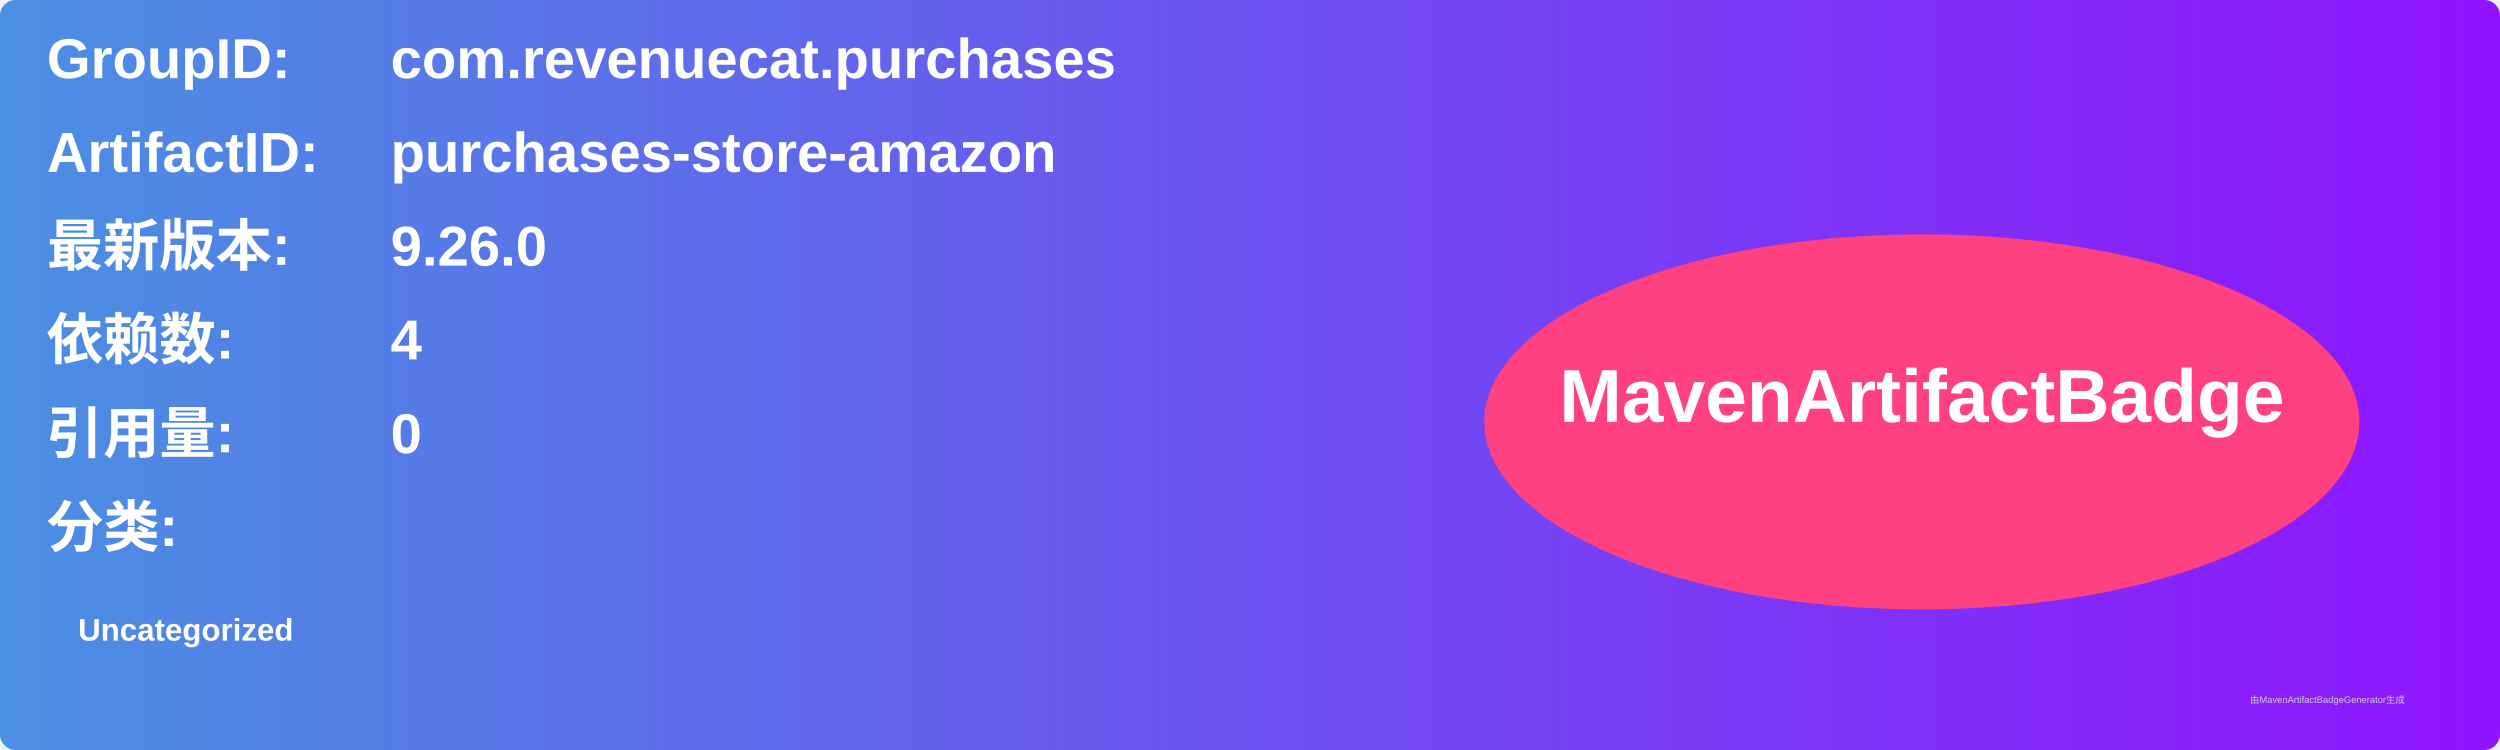
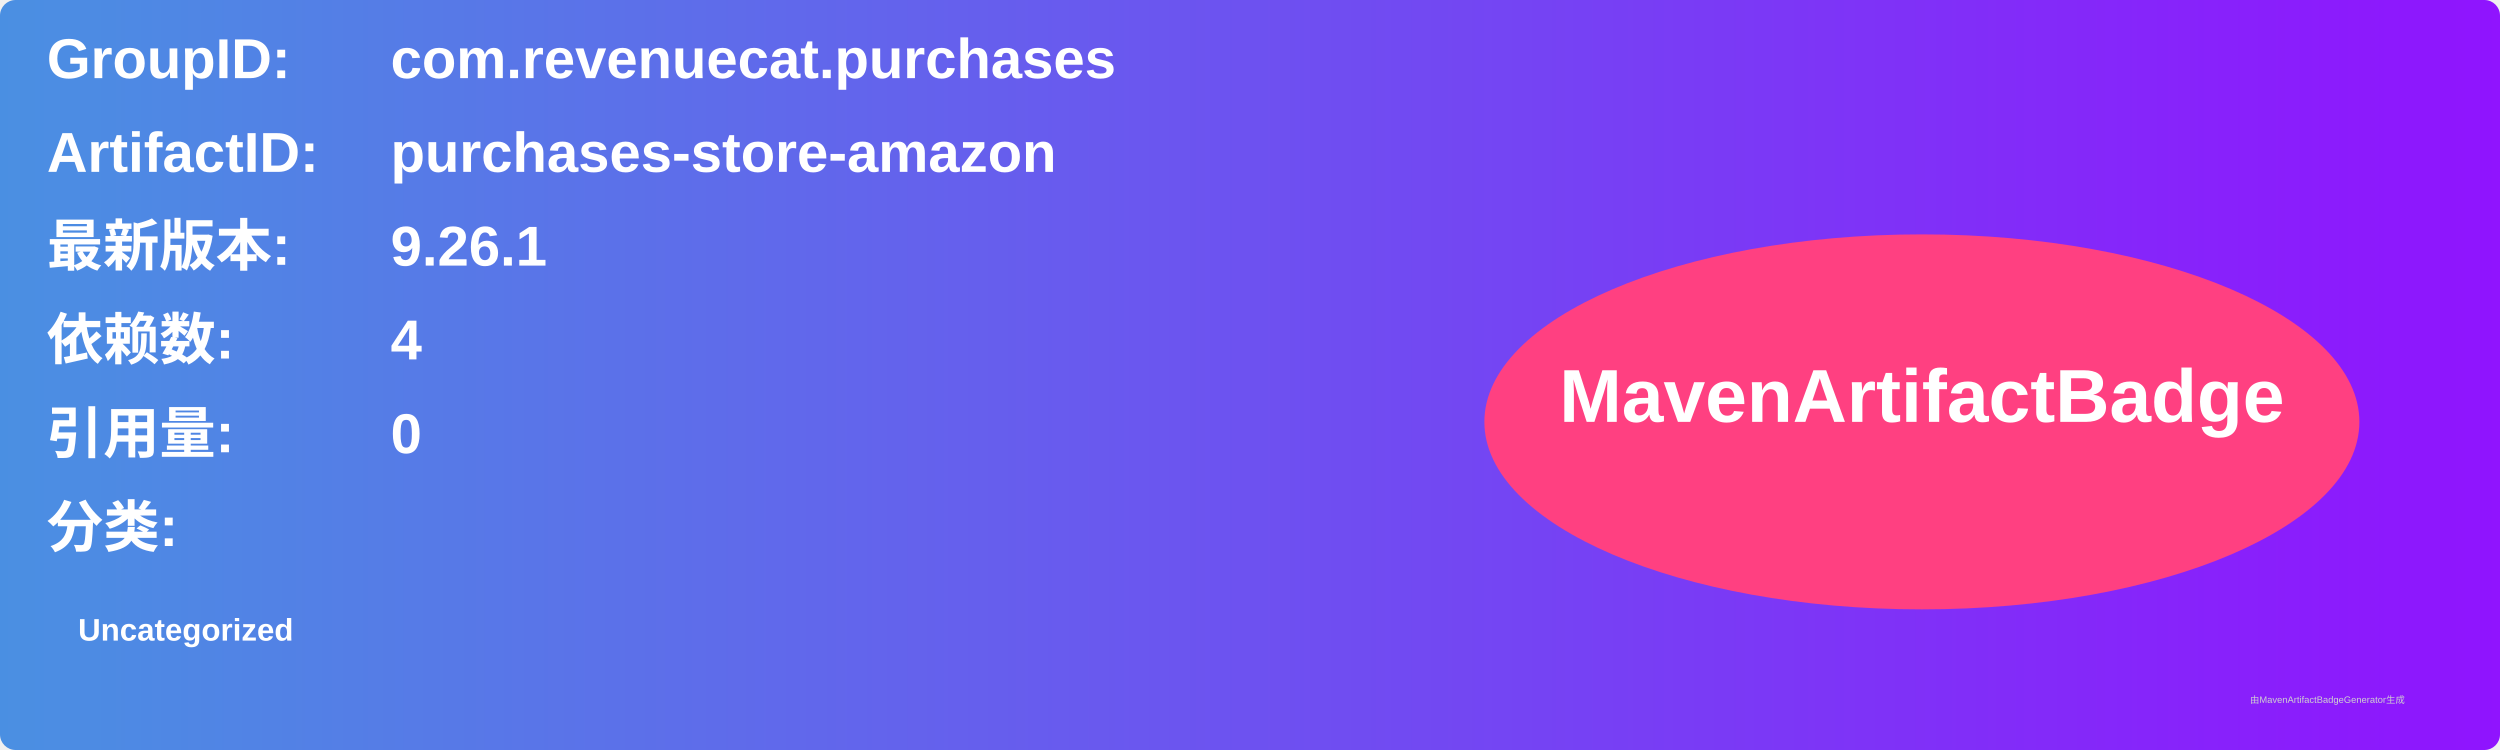
<svg xmlns="http://www.w3.org/2000/svg" width="800" height="240" viewBox="0 0 800 240">
  <linearGradient id="grad" x1="0%" y1="0%" x2="100%" y2="0%">
    <stop offset="0%" stop-color="#4a90e2" />
    <stop offset="100%" stop-color="#9013fe" />
  </linearGradient>
  <rect width="100%" height="100%" rx="5" ry="5" fill="url(#grad)" />
  <g transform="translate(15, 15)">
    <text x="0" y="10" font-family="Arial" font-size="18" fill="white" font-weight="bold" width="260">GroupID:</text>
    <text x="110" y="10" font-family="Arial" font-size="18" fill="white" font-weight="bold" width="460">com.revenuecat.purchases</text>
    <text x="0" y="40" font-family="Arial" font-size="18" fill="white" font-weight="bold" width="260">ArtifactID:</text>
    <text x="110" y="40" font-family="Arial" font-size="18" fill="white" font-weight="bold" width="460">purchases-store-amazon</text>
    <text x="0" y="70" font-family="Arial" font-size="18" fill="white" font-weight="bold">最新版本:</text>
    <text x="110" y="70" font-family="Arial" font-size="18" fill="white" font-weight="bold">
-       <tspan font-weight="bold">9.26.0</tspan>
+       <tspan font-weight="bold">9.26.1</tspan>
    </text>
    <text x="0" y="100" font-family="Arial" font-size="18" fill="white" font-weight="bold">依赖数: </text>
    <text x="110" y="100" font-family="Arial" font-size="18" fill="white">
      <tspan font-weight="bold">4</tspan>
    </text>
    <text x="0" y="130" font-family="Arial" font-size="18" fill="white" font-weight="bold">引用量: </text>
    <text x="110" y="130" font-family="Arial" font-size="18" fill="white">
      <tspan font-weight="bold">0</tspan>
    </text>
    <text x="0" y="160" font-family="Arial" font-size="18" fill="white" font-weight="bold">分类:</text>
    <text x="10" y="190" font-family="Arial" font-size="10" fill="white">
      <tspan font-weight="bold">Uncategorized</tspan>
    </text>
    <ellipse cx="600" cy="120" rx="140" ry="60" fill="#ff4081" />
    <text x="600" y="120" text-anchor="middle" font-family="Arial" font-size="24" fill="white" font-weight="bold">MavenArtifactBadge</text>
  </g>
  <text x="720" y="225" font-family="Arial" font-size="3" fill="#d0d0d0">由MavenArtifactBadgeGenerator生成</text>
</svg>
